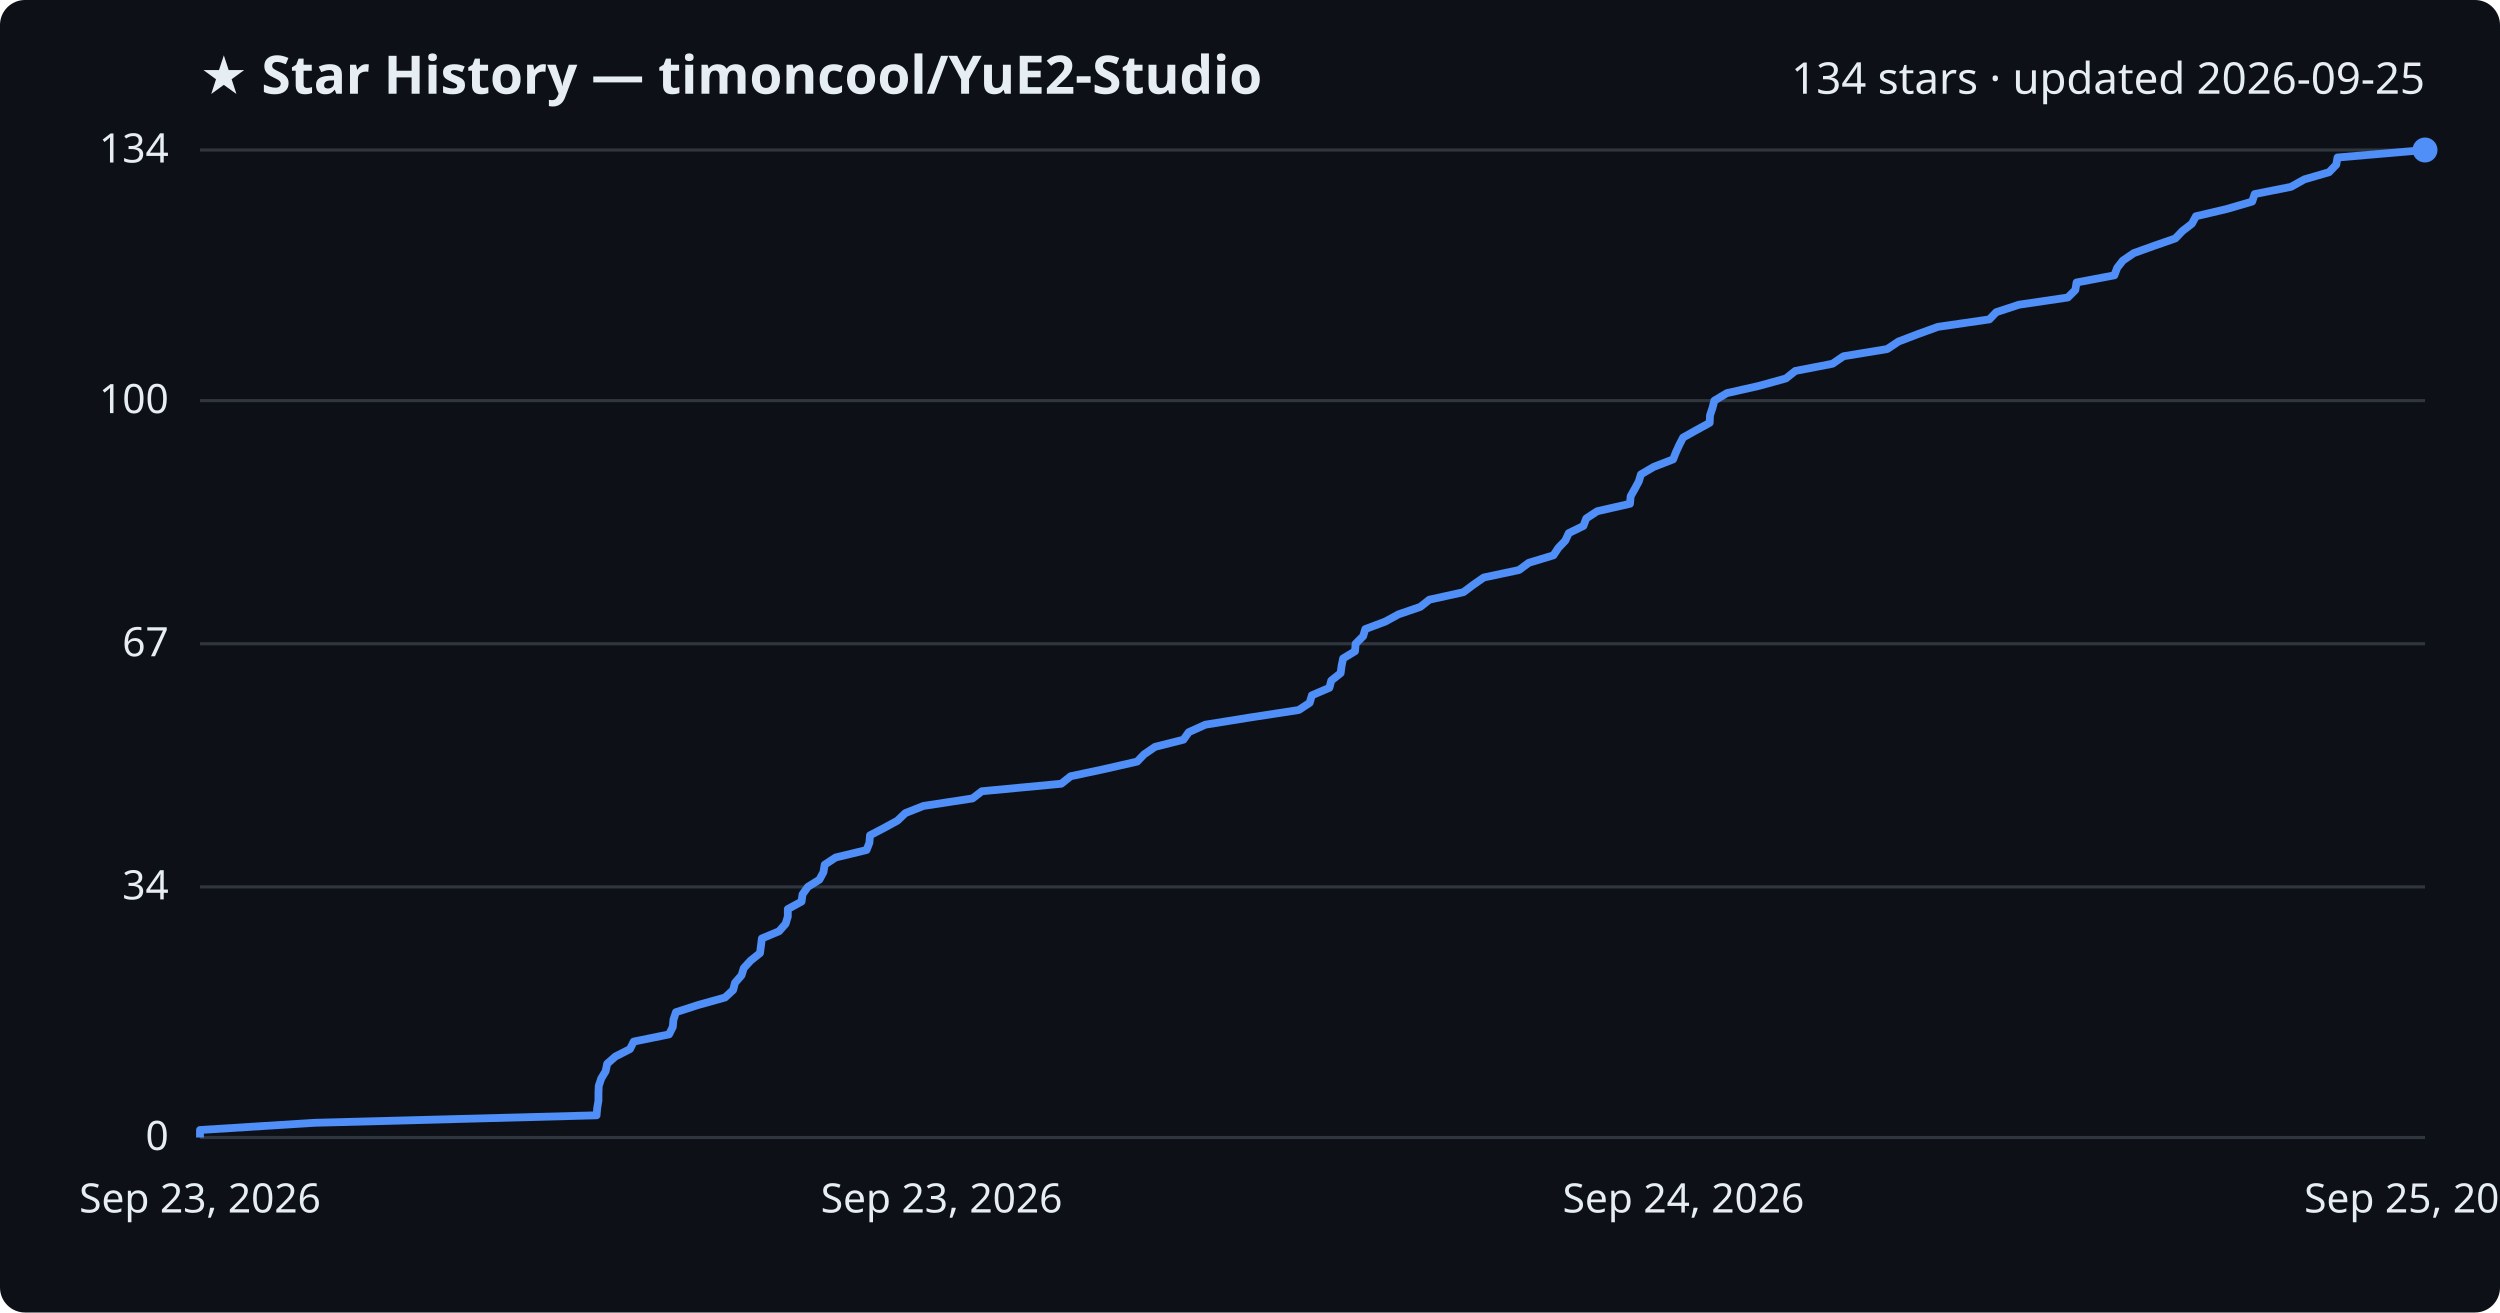
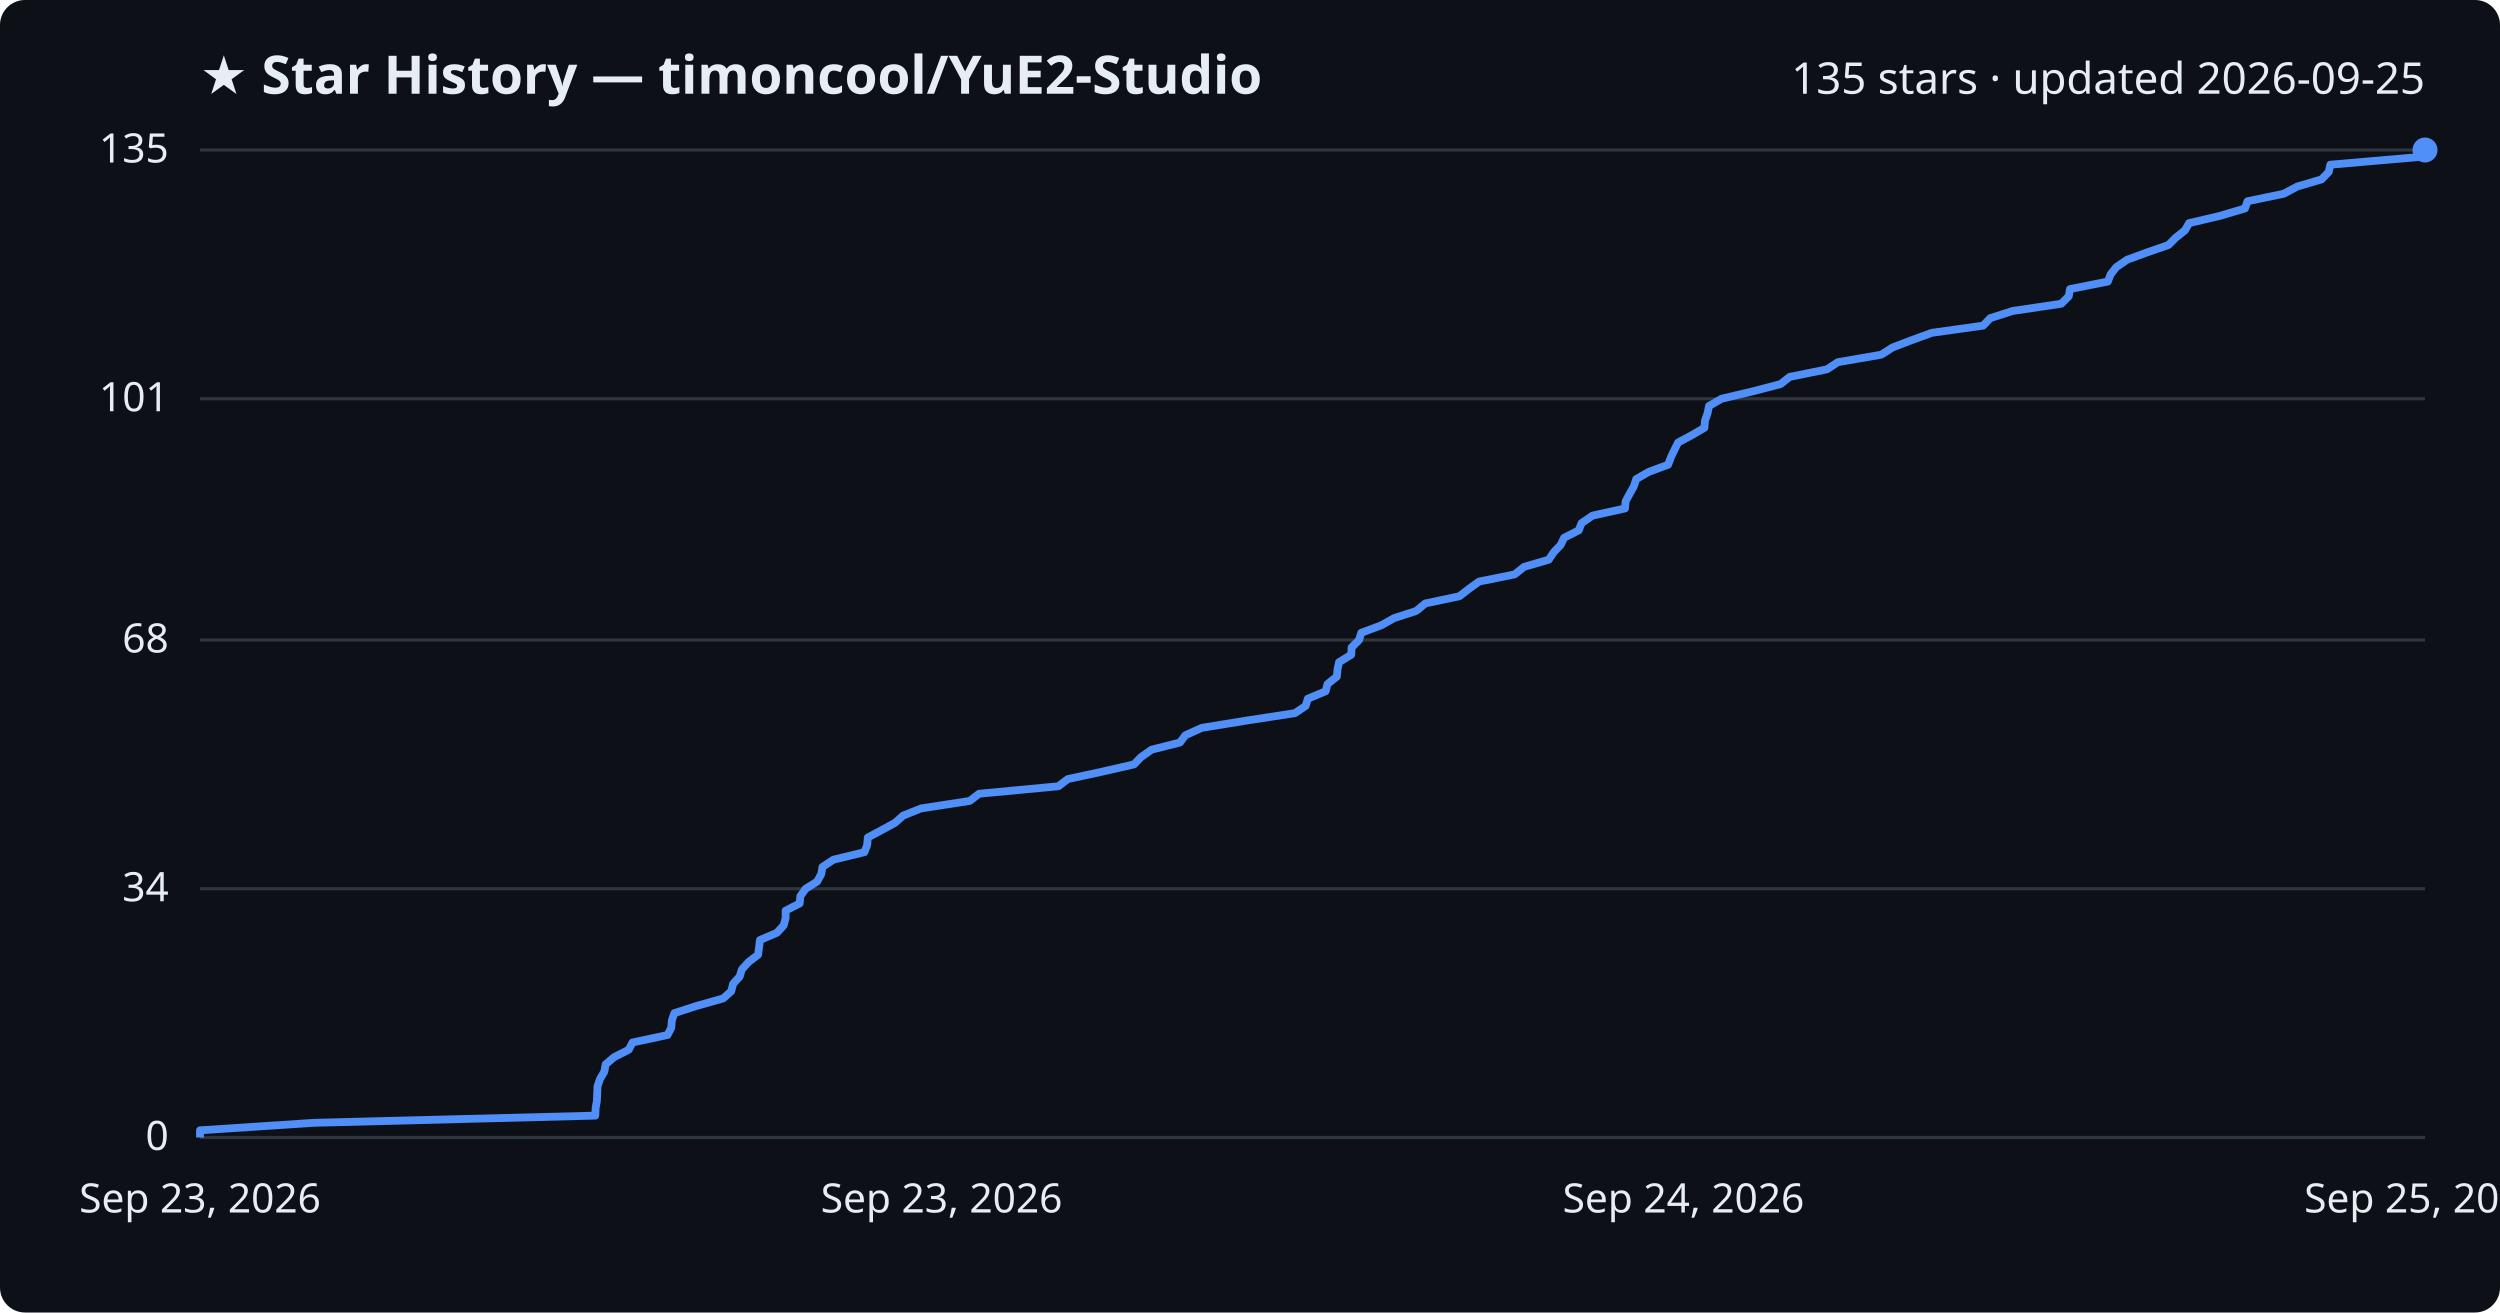
<svg xmlns="http://www.w3.org/2000/svg" viewBox="0 0 800 420" font-family="Segoe UI, sans-serif">
  <rect width="800" height="420" fill="#0d1117" rx="8" />
  <text x="64" y="30" fill="#e6edf3" font-size="17" font-weight="700">★ Star History — timoncool/YuE2-Studio</text>
-   <text x="776" y="30" fill="#e6edf3" font-size="14" text-anchor="end">134 stars · updated 2026-09-25</text>
+   <text x="776" y="30" fill="#e6edf3" font-size="14" text-anchor="end">135 stars · updated 2026-09-25</text>
  <line x1="64" y1="364.0" x2="776" y2="364.0" stroke="#30363d" stroke-width="1" />
  <text x="54" y="368.0" fill="#e6edf3" font-size="13" text-anchor="end">0</text>
-   <line x1="64" y1="283.8" x2="776" y2="283.8" stroke="#30363d" stroke-width="1" />
-   <text x="54" y="287.8" fill="#e6edf3" font-size="13" text-anchor="end">34</text>
-   <line x1="64" y1="206.0" x2="776" y2="206.0" stroke="#30363d" stroke-width="1" />
-   <text x="54" y="210.0" fill="#e6edf3" font-size="13" text-anchor="end">67</text>
-   <line x1="64" y1="128.2" x2="776" y2="128.2" stroke="#30363d" stroke-width="1" />
-   <text x="54" y="132.2" fill="#e6edf3" font-size="13" text-anchor="end">100</text>
+   <line x1="64" y1="284.4" x2="776" y2="284.4" stroke="#30363d" stroke-width="1" />
+   <text x="54" y="288.4" fill="#e6edf3" font-size="13" text-anchor="end">34</text>
+   <line x1="64" y1="204.8" x2="776" y2="204.8" stroke="#30363d" stroke-width="1" />
+   <text x="54" y="208.8" fill="#e6edf3" font-size="13" text-anchor="end">68</text>
+   <line x1="64" y1="127.6" x2="776" y2="127.6" stroke="#30363d" stroke-width="1" />
+   <text x="54" y="131.6" fill="#e6edf3" font-size="13" text-anchor="end">101</text>
  <line x1="64" y1="48.0" x2="776" y2="48.0" stroke="#30363d" stroke-width="1" />
-   <text x="54" y="52.0" fill="#e6edf3" font-size="13" text-anchor="end">134</text>
-   <path d="M64.0,364.0 L64.0,361.6 L100.6,359.3 L190.9,356.9 L191.1,354.6 L191.5,352.2 L191.5,349.9 L191.6,347.5 L192.4,345.1 L193.8,342.8 L194.3,340.4 L196.9,338.1 L201.6,335.7 L202.8,333.3 L214.1,331.0 L215.3,328.6 L215.5,326.3 L216.3,323.9 L223.4,321.6 L232.0,319.2 L234.6,316.8 L235.2,314.5 L237.3,312.1 L238.0,309.8 L240.2,307.4 L243.2,305.0 L243.5,302.7 L243.8,300.3 L249.3,298.0 L251.4,295.6 L252.1,293.3 L252.1,290.9 L256.5,288.5 L256.8,286.2 L258.5,283.8 L262.2,281.5 L263.5,279.1 L263.9,276.7 L267.4,274.4 L277.3,272.0 L278.2,269.7 L278.4,267.3 L282.8,265.0 L287.2,262.6 L289.7,260.2 L295.5,257.9 L311.2,255.5 L314.2,253.2 L339.6,250.8 L342.6,248.4 L353.4,246.1 L363.9,243.7 L366.1,241.4 L369.6,239.0 L378.7,236.7 L380.4,234.3 L385.7,231.9 L400.0,229.6 L415.6,227.2 L419.1,224.9 L419.8,222.5 L425.4,220.1 L426.0,217.8 L429.0,215.4 L429.3,213.1 L429.8,210.7 L433.6,208.4 L433.8,206.0 L436.2,203.6 L436.9,201.3 L443.3,198.9 L447.5,196.6 L454.5,194.2 L457.4,191.9 L468.3,189.5 L471.5,187.1 L474.8,184.8 L486.1,182.4 L489.2,180.1 L497.1,177.7 L498.7,175.3 L500.9,173.0 L502.0,170.6 L506.7,168.3 L507.6,165.9 L511.1,163.6 L521.6,161.2 L521.8,158.8 L523.1,156.5 L524.4,154.1 L525.1,151.8 L529.2,149.4 L535.4,147.0 L536.3,144.7 L537.4,142.3 L538.6,140.0 L542.9,137.6 L547.1,135.3 L547.2,132.9 L548.0,130.5 L548.6,128.2 L552.6,125.8 L562.8,123.5 L571.5,121.1 L574.5,118.7 L586.4,116.4 L589.9,114.0 L603.9,111.7 L607.5,109.3 L613.5,107.0 L620.1,104.6 L636.6,102.2 L638.8,99.9 L646.1,97.5 L661.7,95.2 L664.1,92.8 L664.5,90.4 L676.6,88.1 L677.5,85.7 L679.3,83.4 L682.8,81.0 L689.2,78.7 L696.1,76.3 L698.4,73.9 L701.4,71.6 L702.7,69.2 L712.5,66.9 L720.7,64.5 L721.5,62.1 L733.1,59.8 L737.4,57.4 L745.3,55.1 L747.6,52.7 L748.0,50.4 L776.0,48.0 L776.0,48.0" fill="none" stroke="#4f8ff7" stroke-width="2.5" stroke-linejoin="round" />
+   <text x="54" y="52.0" fill="#e6edf3" font-size="13" text-anchor="end">135</text>
+   <path d="M64.0,364.0 L64.0,361.7 L100.5,359.3 L190.5,357.0 L190.6,354.6 L191.0,352.3 L191.1,350.0 L191.2,347.6 L192.0,345.3 L193.4,342.9 L193.8,340.6 L196.5,338.3 L201.2,335.9 L202.4,333.6 L213.6,331.2 L214.8,328.9 L215.0,326.5 L215.8,324.2 L222.9,321.9 L231.4,319.5 L234.0,317.2 L234.6,314.8 L236.7,312.5 L237.4,310.2 L239.6,307.8 L242.6,305.5 L242.9,303.1 L243.2,300.8 L248.6,298.5 L250.8,296.1 L251.4,293.8 L251.4,291.4 L255.9,289.1 L256.1,286.8 L257.8,284.4 L261.5,282.1 L262.8,279.7 L263.2,277.4 L266.7,275.1 L276.6,272.7 L277.5,270.4 L277.7,268.0 L282.0,265.7 L286.4,263.3 L289.0,261.0 L294.7,258.7 L310.3,256.3 L313.3,254.0 L338.7,251.6 L341.7,249.3 L352.4,247.0 L362.9,244.6 L365.1,242.3 L368.5,239.9 L377.6,237.6 L379.3,235.3 L384.6,232.9 L398.8,230.6 L414.4,228.2 L417.8,225.9 L418.5,223.6 L424.2,221.2 L424.8,218.9 L427.8,216.5 L428.0,214.2 L428.5,211.9 L432.4,209.5 L432.5,207.2 L434.9,204.8 L435.6,202.5 L442.0,200.1 L446.1,197.8 L453.2,195.5 L456.1,193.1 L467.0,190.8 L470.1,188.4 L473.3,186.1 L484.7,183.8 L487.7,181.4 L495.6,179.1 L497.2,176.7 L499.4,174.4 L500.5,172.1 L505.2,169.7 L506.1,167.4 L509.6,165.0 L520.0,162.7 L520.2,160.4 L521.5,158.0 L522.8,155.7 L523.6,153.3 L527.6,151.0 L533.8,148.7 L534.7,146.3 L535.8,144.0 L537.0,141.6 L541.3,139.3 L545.4,136.9 L545.6,134.6 L546.4,132.3 L546.9,129.9 L550.9,127.6 L561.0,125.2 L569.8,122.9 L572.7,120.6 L584.6,118.2 L588.1,115.9 L602.0,113.5 L605.6,111.2 L611.6,108.9 L618.2,106.5 L634.6,104.2 L636.9,101.8 L644.1,99.5 L659.6,97.2 L662.0,94.8 L662.4,92.5 L674.5,90.1 L675.4,87.8 L677.2,85.5 L680.7,83.1 L687.0,80.8 L693.9,78.4 L696.2,76.1 L699.2,73.7 L700.5,71.4 L710.3,69.1 L718.4,66.7 L719.2,64.4 L730.8,62.0 L735.1,59.7 L742.9,57.4 L745.2,55.0 L745.7,52.7 L773.5,50.3 L776.0,48.0 L776.0,48.0" fill="none" stroke="#4f8ff7" stroke-width="2.5" stroke-linejoin="round" />
  <circle cx="776.0" cy="48.0" r="4" fill="#4f8ff7" />
  <text x="64.0" y="388" fill="#e6edf3" font-size="13" text-anchor="middle">Sep 23, 2026</text>
  <text x="301.3" y="388" fill="#e6edf3" font-size="13" text-anchor="middle">Sep 23, 2026</text>
  <text x="538.7" y="388" fill="#e6edf3" font-size="13" text-anchor="middle">Sep 24, 2026</text>
  <text x="776.0" y="388" fill="#e6edf3" font-size="13" text-anchor="middle">Sep 25, 2026</text>
</svg>
